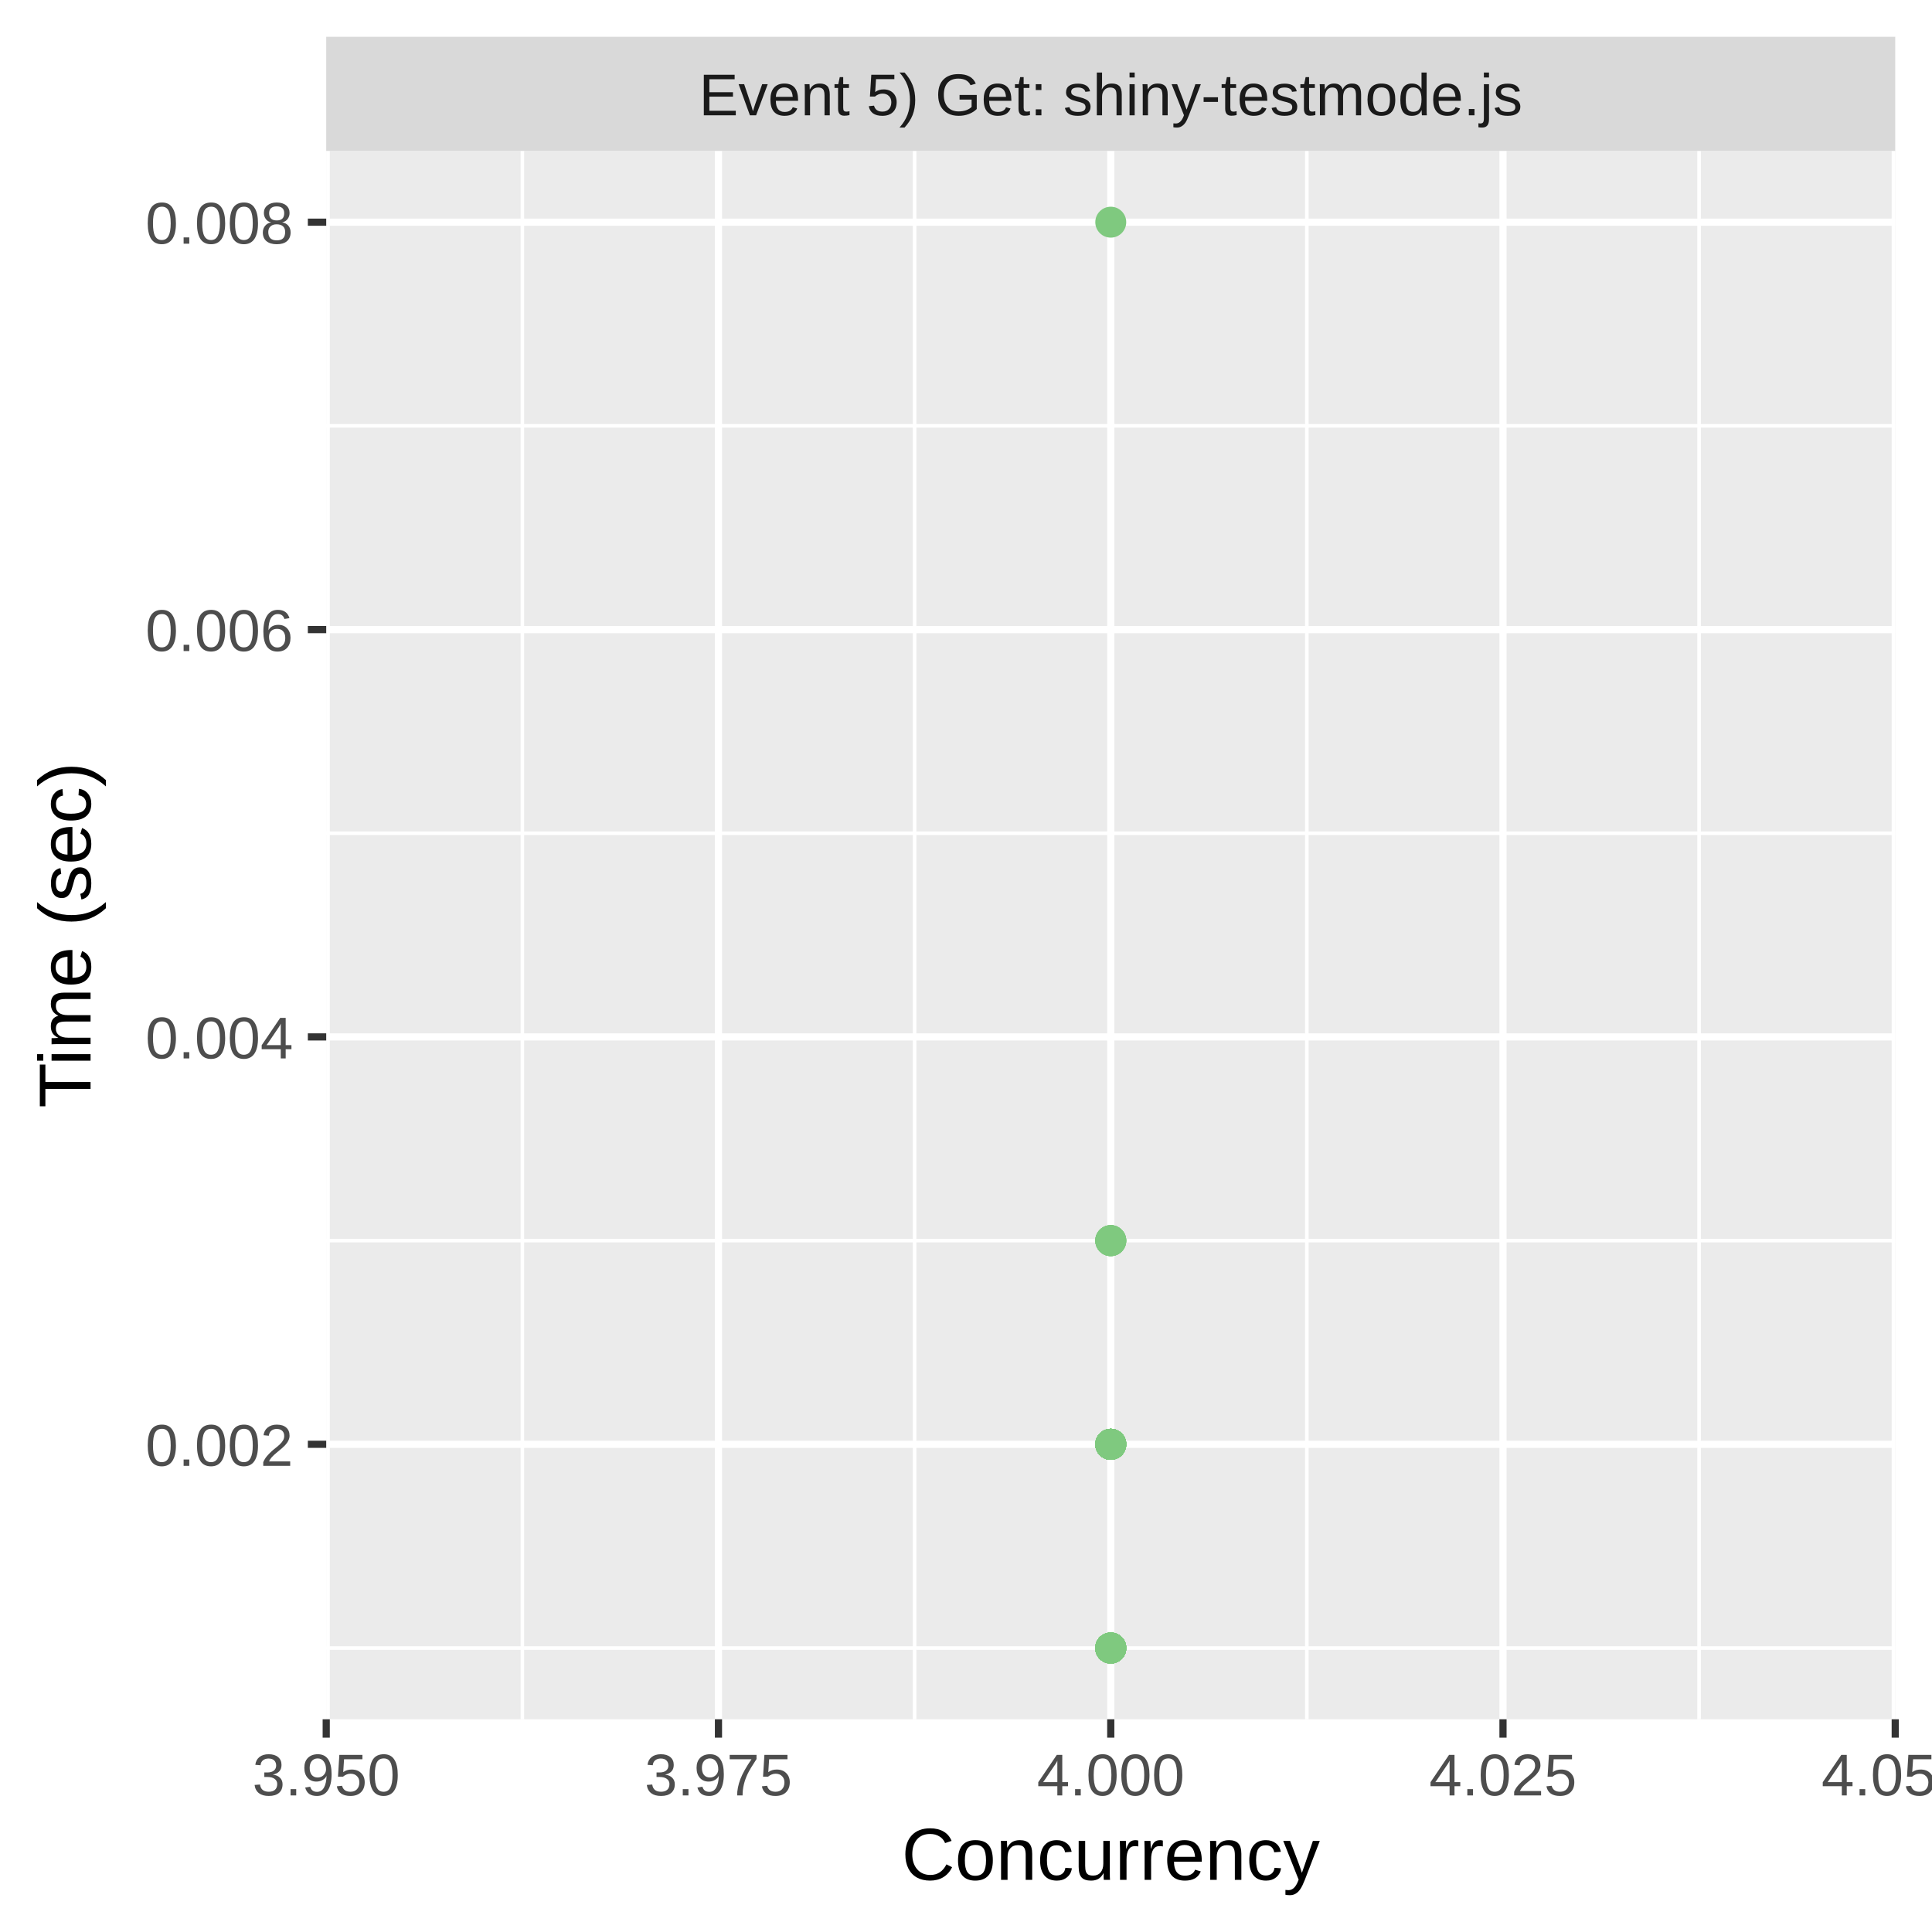
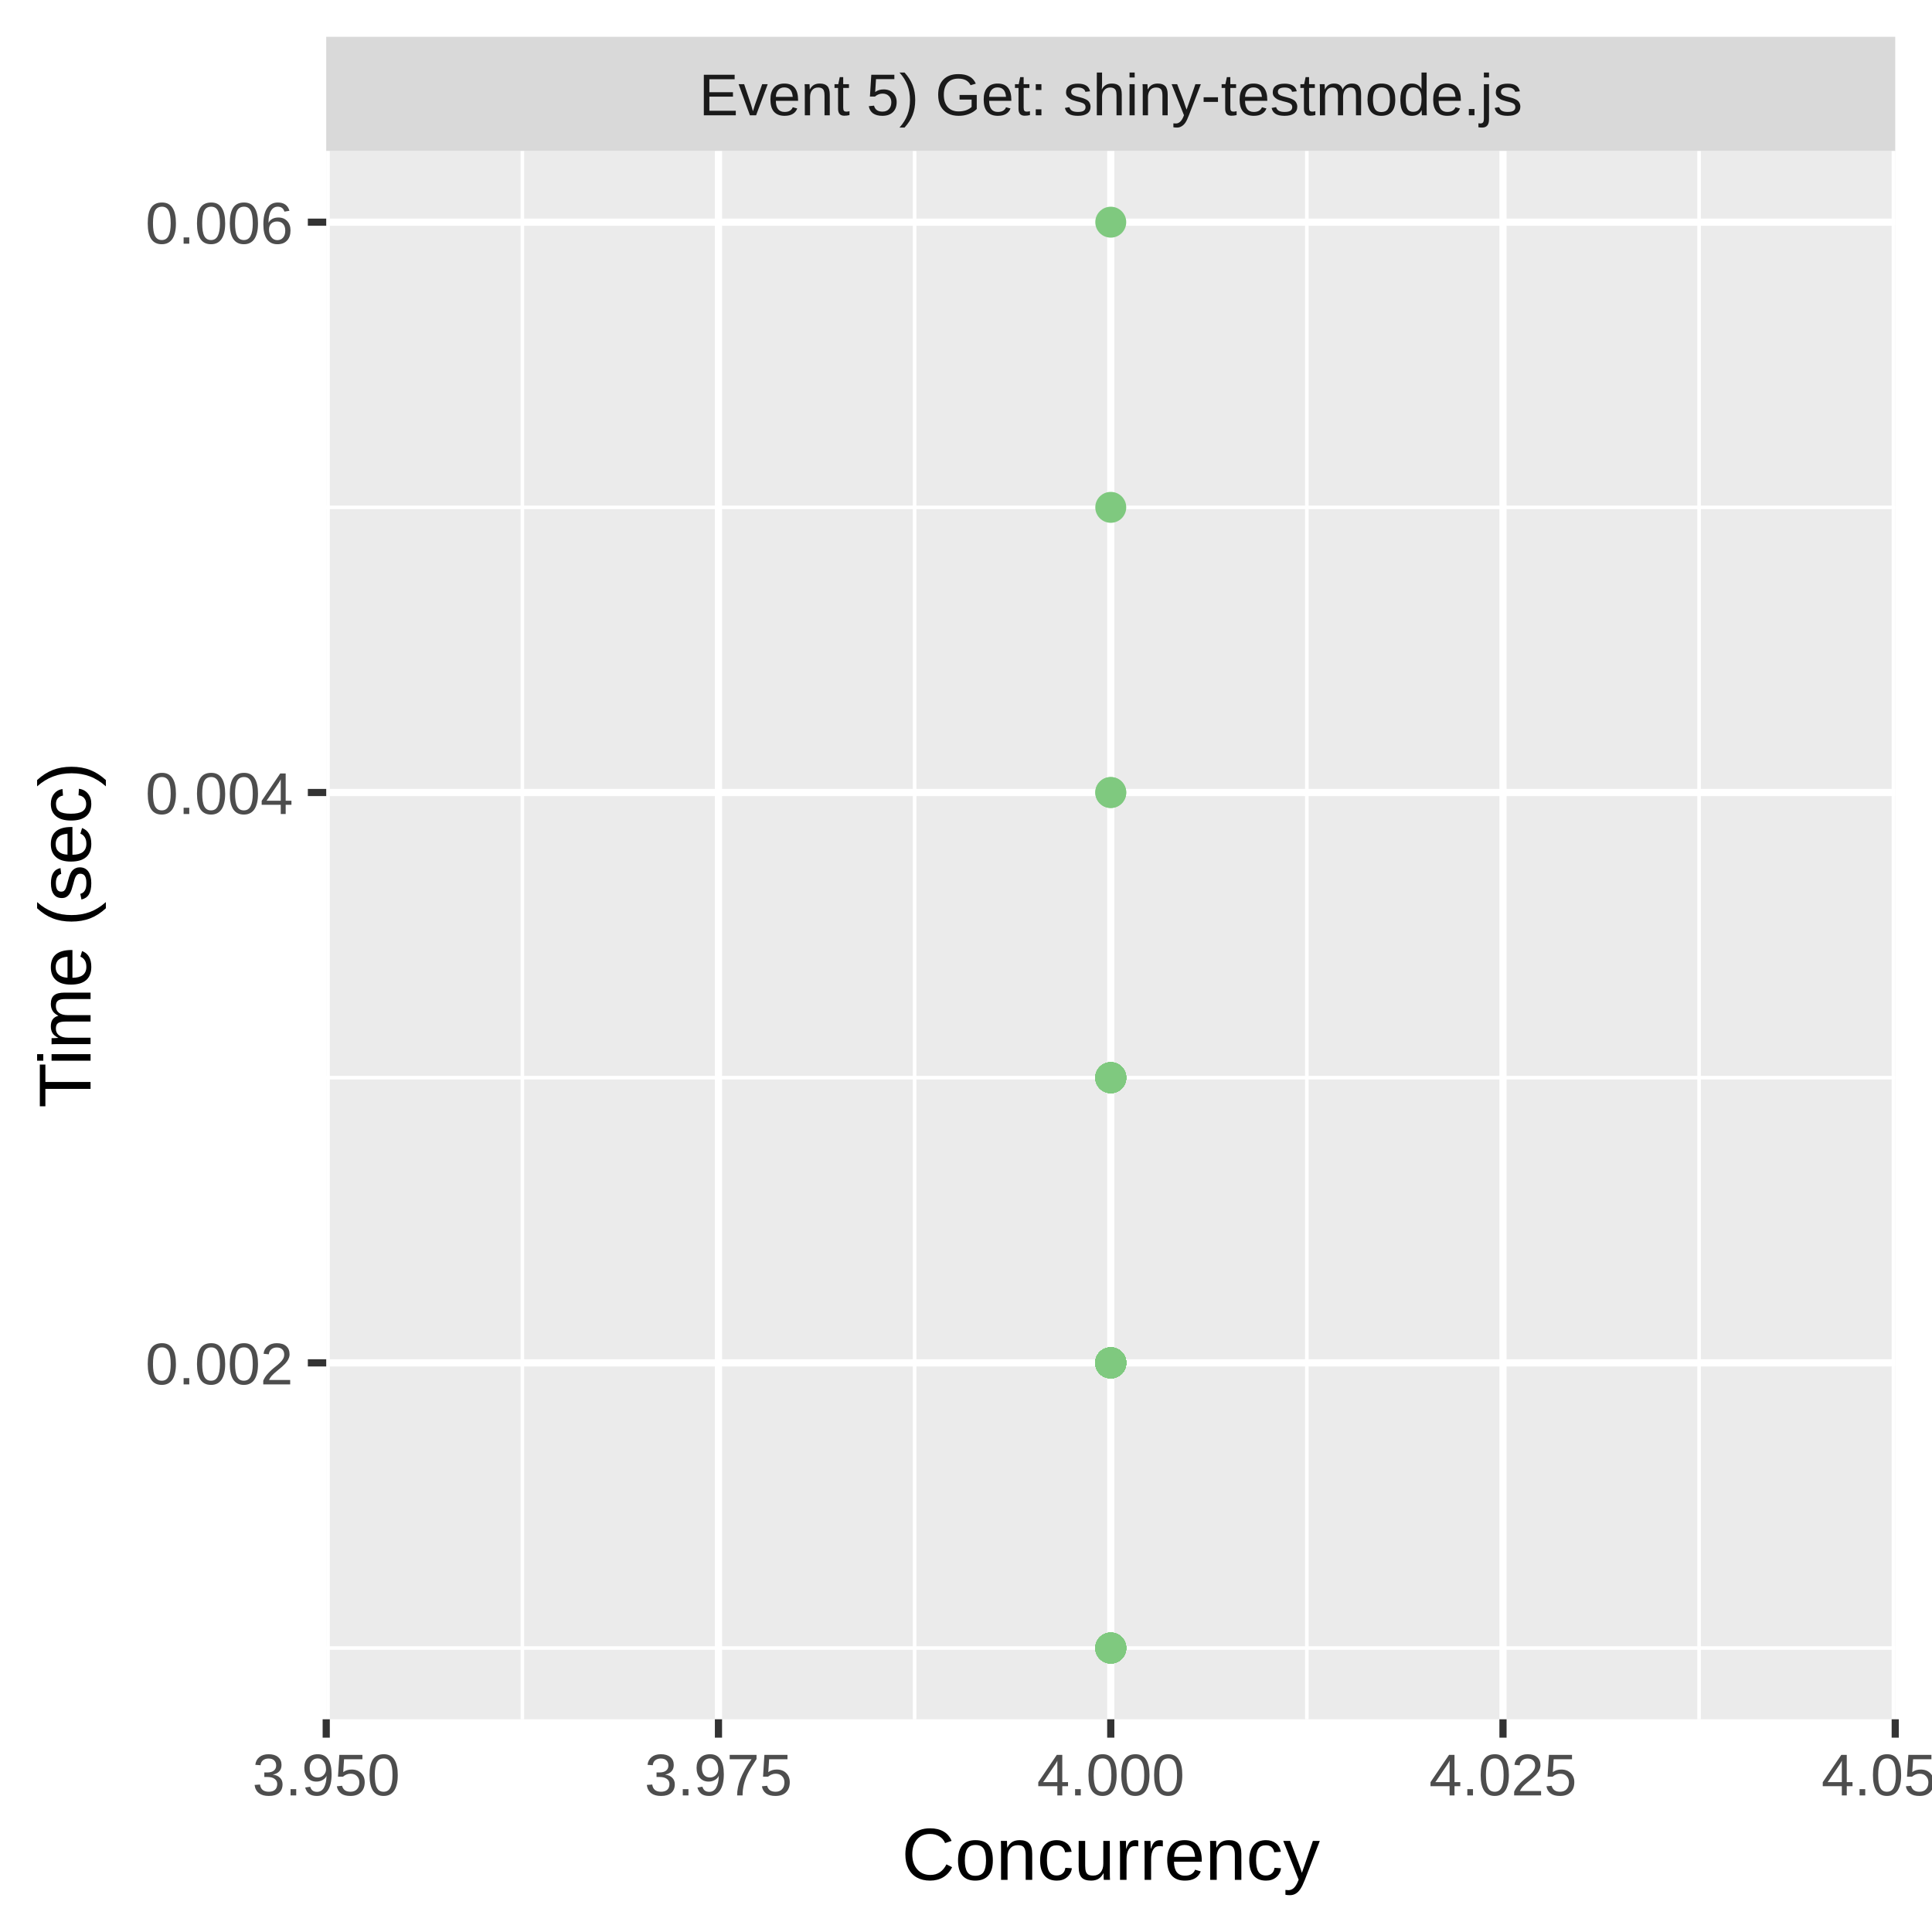
<svg xmlns="http://www.w3.org/2000/svg" class="svglite" width="288.00pt" height="288.00pt" viewBox="0 0 288.00 288.00">
  <defs>
    <style type="text/css">
    .svglite line, .svglite polyline, .svglite polygon, .svglite path, .svglite rect, .svglite circle {
      fill: none;
      stroke: #000000;
      stroke-linecap: round;
      stroke-linejoin: round;
      stroke-miterlimit: 10.00;
    }
    .svglite text {
      white-space: pre;
    }
  </style>
  </defs>
  <rect width="100%" height="100%" style="stroke: none; fill: #FFFFFF;" />
  <defs>
    <clipPath id="cpMC4wMHwyODguMDB8MC4wMHwyODguMDA=">
      <rect x="0.00" y="0.00" width="288.00" height="288.00" />
    </clipPath>
  </defs>
  <g clip-path="url(#cpMC4wMHwyODguMDB8MC4wMHwyODguMDA=)">
    <rect x="0.00" y="0.00" width="288.00" height="288.00" style="stroke-width: 1.07; stroke: #FFFFFF; fill: #FFFFFF;" />
  </g>
  <defs>
    <clipPath id="cpNDguNjN8MjgyLjUyfDIyLjQ5fDI1Ni4yOQ==">
      <rect x="48.63" y="22.49" width="233.89" height="233.80" />
    </clipPath>
  </defs>
  <g clip-path="url(#cpNDguNjN8MjgyLjUyfDIyLjQ5fDI1Ni4yOQ==)">
    <rect x="48.63" y="22.49" width="233.89" height="233.80" style="stroke-width: 1.07; stroke: none; fill: #EBEBEB;" />
    <polyline points="48.63,245.67 282.52,245.67 " style="stroke-width: 0.53; stroke: #FFFFFF; stroke-linecap: butt;" />
-     <polyline points="48.63,184.94 282.52,184.94 " style="stroke-width: 0.53; stroke: #FFFFFF; stroke-linecap: butt;" />
-     <polyline points="48.63,124.21 282.52,124.21 " style="stroke-width: 0.53; stroke: #FFFFFF; stroke-linecap: butt;" />
-     <polyline points="48.63,63.48 282.52,63.48 " style="stroke-width: 0.53; stroke: #FFFFFF; stroke-linecap: butt;" />
+     <polyline points="48.63,160.65 282.52,160.65 " style="stroke-width: 0.53; stroke: #FFFFFF; stroke-linecap: butt;" />
+     <polyline points="48.63,75.63 282.52,75.63 " style="stroke-width: 0.53; stroke: #FFFFFF; stroke-linecap: butt;" />
    <polyline points="77.87,256.29 77.87,22.49 " style="stroke-width: 0.53; stroke: #FFFFFF; stroke-linecap: butt;" />
    <polyline points="136.34,256.29 136.34,22.49 " style="stroke-width: 0.53; stroke: #FFFFFF; stroke-linecap: butt;" />
    <polyline points="194.81,256.29 194.81,22.49 " style="stroke-width: 0.53; stroke: #FFFFFF; stroke-linecap: butt;" />
    <polyline points="253.28,256.29 253.28,22.49 " style="stroke-width: 0.53; stroke: #FFFFFF; stroke-linecap: butt;" />
-     <polyline points="48.63,215.30 282.52,215.30 " style="stroke-width: 1.07; stroke: #FFFFFF; stroke-linecap: butt;" />
-     <polyline points="48.63,154.57 282.52,154.57 " style="stroke-width: 1.07; stroke: #FFFFFF; stroke-linecap: butt;" />
-     <polyline points="48.63,93.85 282.52,93.85 " style="stroke-width: 1.07; stroke: #FFFFFF; stroke-linecap: butt;" />
+     <polyline points="48.63,203.16 282.52,203.16 " style="stroke-width: 1.07; stroke: #FFFFFF; stroke-linecap: butt;" />
+     <polyline points="48.63,118.14 282.52,118.14 " style="stroke-width: 1.07; stroke: #FFFFFF; stroke-linecap: butt;" />
    <polyline points="48.63,33.12 282.52,33.12 " style="stroke-width: 1.07; stroke: #FFFFFF; stroke-linecap: butt;" />
    <polyline points="48.63,256.29 48.63,22.49 " style="stroke-width: 1.07; stroke: #FFFFFF; stroke-linecap: butt;" />
    <polyline points="107.10,256.29 107.10,22.49 " style="stroke-width: 1.07; stroke: #FFFFFF; stroke-linecap: butt;" />
    <polyline points="165.58,256.29 165.58,22.49 " style="stroke-width: 1.07; stroke: #FFFFFF; stroke-linecap: butt;" />
    <polyline points="224.05,256.29 224.05,22.49 " style="stroke-width: 1.07; stroke: #FFFFFF; stroke-linecap: butt;" />
    <polyline points="282.52,256.29 282.52,22.49 " style="stroke-width: 1.07; stroke: #FFFFFF; stroke-linecap: butt;" />
-     <circle cx="165.58" cy="184.94" r="1.95" style="stroke-width: 0.71; stroke: #7FC97F; fill: #7FC97F;" />
-     <circle cx="165.58" cy="215.30" r="1.95" style="stroke-width: 0.71; stroke: #7FC97F; fill: #7FC97F;" />
-     <circle cx="165.58" cy="215.30" r="1.95" style="stroke-width: 0.71; stroke: #7FC97F; fill: #7FC97F;" />
-     <circle cx="165.58" cy="215.30" r="1.95" style="stroke-width: 0.71; stroke: #7FC97F; fill: #7FC97F;" />
+     <circle cx="165.58" cy="203.16" r="1.95" style="stroke-width: 0.71; stroke: #7FC97F; fill: #7FC97F;" />
+     <circle cx="165.58" cy="118.14" r="1.95" style="stroke-width: 0.71; stroke: #7FC97F; fill: #7FC97F;" />
+     <circle cx="165.58" cy="160.65" r="1.95" style="stroke-width: 0.71; stroke: #7FC97F; fill: #7FC97F;" />
+     <circle cx="165.58" cy="203.16" r="1.95" style="stroke-width: 0.71; stroke: #7FC97F; fill: #7FC97F;" />
+     <circle cx="165.58" cy="160.65" r="1.95" style="stroke-width: 0.71; stroke: #7FC97F; fill: #7FC97F;" />
+     <circle cx="165.58" cy="203.16" r="1.95" style="stroke-width: 0.71; stroke: #7FC97F; fill: #7FC97F;" />
+     <circle cx="165.58" cy="33.12" r="1.95" style="stroke-width: 0.71; stroke: #7FC97F; fill: #7FC97F;" />
    <circle cx="165.58" cy="245.67" r="1.95" style="stroke-width: 0.71; stroke: #7FC97F; fill: #7FC97F;" />
-     <circle cx="165.58" cy="215.30" r="1.95" style="stroke-width: 0.71; stroke: #7FC97F; fill: #7FC97F;" />
+     <circle cx="165.58" cy="203.16" r="1.95" style="stroke-width: 0.71; stroke: #7FC97F; fill: #7FC97F;" />
+     <circle cx="165.58" cy="203.16" r="1.95" style="stroke-width: 0.71; stroke: #7FC97F; fill: #7FC97F;" />
+     <circle cx="165.58" cy="203.16" r="1.95" style="stroke-width: 0.71; stroke: #7FC97F; fill: #7FC97F;" />
+     <circle cx="165.58" cy="203.16" r="1.95" style="stroke-width: 0.71; stroke: #7FC97F; fill: #7FC97F;" />
+     <circle cx="165.58" cy="203.16" r="1.95" style="stroke-width: 0.71; stroke: #7FC97F; fill: #7FC97F;" />
+     <circle cx="165.58" cy="203.16" r="1.95" style="stroke-width: 0.71; stroke: #7FC97F; fill: #7FC97F;" />
+     <circle cx="165.58" cy="203.16" r="1.95" style="stroke-width: 0.71; stroke: #7FC97F; fill: #7FC97F;" />
+     <circle cx="165.58" cy="203.16" r="1.95" style="stroke-width: 0.71; stroke: #7FC97F; fill: #7FC97F;" />
+     <circle cx="165.58" cy="203.16" r="1.95" style="stroke-width: 0.71; stroke: #7FC97F; fill: #7FC97F;" />
+     <circle cx="165.58" cy="160.65" r="1.95" style="stroke-width: 0.71; stroke: #7FC97F; fill: #7FC97F;" />
+     <circle cx="165.58" cy="203.16" r="1.95" style="stroke-width: 0.71; stroke: #7FC97F; fill: #7FC97F;" />
+     <circle cx="165.58" cy="245.67" r="1.95" style="stroke-width: 0.71; stroke: #7FC97F; fill: #7FC97F;" />
+     <circle cx="165.58" cy="245.67" r="1.95" style="stroke-width: 0.71; stroke: #7FC97F; fill: #7FC97F;" />
+     <circle cx="165.58" cy="203.16" r="1.95" style="stroke-width: 0.71; stroke: #7FC97F; fill: #7FC97F;" />
+     <circle cx="165.58" cy="203.16" r="1.95" style="stroke-width: 0.71; stroke: #7FC97F; fill: #7FC97F;" />
+     <circle cx="165.58" cy="203.16" r="1.95" style="stroke-width: 0.71; stroke: #7FC97F; fill: #7FC97F;" />
+     <circle cx="165.58" cy="203.16" r="1.95" style="stroke-width: 0.71; stroke: #7FC97F; fill: #7FC97F;" />
+     <circle cx="165.58" cy="203.16" r="1.95" style="stroke-width: 0.71; stroke: #7FC97F; fill: #7FC97F;" />
+     <circle cx="165.58" cy="203.16" r="1.95" style="stroke-width: 0.71; stroke: #7FC97F; fill: #7FC97F;" />
+     <circle cx="165.58" cy="203.16" r="1.95" style="stroke-width: 0.71; stroke: #7FC97F; fill: #7FC97F;" />
+     <circle cx="165.58" cy="75.63" r="1.95" style="stroke-width: 0.71; stroke: #7FC97F; fill: #7FC97F;" />
+     <circle cx="165.58" cy="203.16" r="1.95" style="stroke-width: 0.71; stroke: #7FC97F; fill: #7FC97F;" />
+     <circle cx="165.58" cy="203.16" r="1.95" style="stroke-width: 0.71; stroke: #7FC97F; fill: #7FC97F;" />
+     <circle cx="165.58" cy="160.65" r="1.95" style="stroke-width: 0.71; stroke: #7FC97F; fill: #7FC97F;" />
+     <circle cx="165.58" cy="203.16" r="1.95" style="stroke-width: 0.71; stroke: #7FC97F; fill: #7FC97F;" />
+     <circle cx="165.58" cy="203.16" r="1.95" style="stroke-width: 0.71; stroke: #7FC97F; fill: #7FC97F;" />
+     <circle cx="165.58" cy="245.67" r="1.95" style="stroke-width: 0.71; stroke: #7FC97F; fill: #7FC97F;" />
+     <circle cx="165.58" cy="203.16" r="1.95" style="stroke-width: 0.71; stroke: #7FC97F; fill: #7FC97F;" />
+     <circle cx="165.58" cy="160.65" r="1.95" style="stroke-width: 0.71; stroke: #7FC97F; fill: #7FC97F;" />
+     <circle cx="165.58" cy="160.65" r="1.95" style="stroke-width: 0.71; stroke: #7FC97F; fill: #7FC97F;" />
    <circle cx="165.58" cy="245.67" r="1.95" style="stroke-width: 0.71; stroke: #7FC97F; fill: #7FC97F;" />
    <circle cx="165.58" cy="245.67" r="1.95" style="stroke-width: 0.71; stroke: #7FC97F; fill: #7FC97F;" />
    <circle cx="165.58" cy="245.67" r="1.95" style="stroke-width: 0.71; stroke: #7FC97F; fill: #7FC97F;" />
+     <circle cx="165.58" cy="160.65" r="1.95" style="stroke-width: 0.71; stroke: #7FC97F; fill: #7FC97F;" />
+     <circle cx="165.58" cy="203.16" r="1.95" style="stroke-width: 0.71; stroke: #7FC97F; fill: #7FC97F;" />
+     <circle cx="165.58" cy="160.65" r="1.95" style="stroke-width: 0.71; stroke: #7FC97F; fill: #7FC97F;" />
+     <circle cx="165.58" cy="203.16" r="1.95" style="stroke-width: 0.71; stroke: #7FC97F; fill: #7FC97F;" />
+     <circle cx="165.58" cy="203.16" r="1.95" style="stroke-width: 0.71; stroke: #7FC97F; fill: #7FC97F;" />
+     <circle cx="165.58" cy="203.16" r="1.95" style="stroke-width: 0.71; stroke: #7FC97F; fill: #7FC97F;" />
+     <circle cx="165.58" cy="203.16" r="1.95" style="stroke-width: 0.71; stroke: #7FC97F; fill: #7FC97F;" />
+     <circle cx="165.58" cy="203.16" r="1.95" style="stroke-width: 0.71; stroke: #7FC97F; fill: #7FC97F;" />
+     <circle cx="165.58" cy="203.16" r="1.95" style="stroke-width: 0.71; stroke: #7FC97F; fill: #7FC97F;" />
+     <circle cx="165.58" cy="203.16" r="1.95" style="stroke-width: 0.71; stroke: #7FC97F; fill: #7FC97F;" />
+     <circle cx="165.58" cy="203.16" r="1.95" style="stroke-width: 0.71; stroke: #7FC97F; fill: #7FC97F;" />
+     <circle cx="165.58" cy="203.16" r="1.95" style="stroke-width: 0.71; stroke: #7FC97F; fill: #7FC97F;" />
+     <circle cx="165.58" cy="118.14" r="1.95" style="stroke-width: 0.71; stroke: #7FC97F; fill: #7FC97F;" />
+     <circle cx="165.58" cy="160.65" r="1.95" style="stroke-width: 0.71; stroke: #7FC97F; fill: #7FC97F;" />
+     <circle cx="165.58" cy="203.16" r="1.95" style="stroke-width: 0.71; stroke: #7FC97F; fill: #7FC97F;" />
+     <circle cx="165.58" cy="160.65" r="1.95" style="stroke-width: 0.71; stroke: #7FC97F; fill: #7FC97F;" />
+     <circle cx="165.58" cy="245.67" r="1.95" style="stroke-width: 0.71; stroke: #7FC97F; fill: #7FC97F;" />
+     <circle cx="165.58" cy="203.16" r="1.95" style="stroke-width: 0.71; stroke: #7FC97F; fill: #7FC97F;" />
+     <circle cx="165.58" cy="245.67" r="1.95" style="stroke-width: 0.71; stroke: #7FC97F; fill: #7FC97F;" />
+     <circle cx="165.58" cy="203.16" r="1.95" style="stroke-width: 0.71; stroke: #7FC97F; fill: #7FC97F;" />
+     <circle cx="165.58" cy="160.65" r="1.95" style="stroke-width: 0.71; stroke: #7FC97F; fill: #7FC97F;" />
+     <circle cx="165.58" cy="203.16" r="1.95" style="stroke-width: 0.71; stroke: #7FC97F; fill: #7FC97F;" />
+     <circle cx="165.58" cy="203.16" r="1.95" style="stroke-width: 0.71; stroke: #7FC97F; fill: #7FC97F;" />
+     <circle cx="165.58" cy="160.65" r="1.95" style="stroke-width: 0.71; stroke: #7FC97F; fill: #7FC97F;" />
    <circle cx="165.58" cy="245.67" r="1.95" style="stroke-width: 0.71; stroke: #7FC97F; fill: #7FC97F;" />
    <circle cx="165.58" cy="245.67" r="1.95" style="stroke-width: 0.71; stroke: #7FC97F; fill: #7FC97F;" />
    <circle cx="165.58" cy="245.67" r="1.95" style="stroke-width: 0.71; stroke: #7FC97F; fill: #7FC97F;" />
-     <circle cx="165.58" cy="215.30" r="1.95" style="stroke-width: 0.71; stroke: #7FC97F; fill: #7FC97F;" />
-     <circle cx="165.58" cy="215.30" r="1.95" style="stroke-width: 0.71; stroke: #7FC97F; fill: #7FC97F;" />
-     <circle cx="165.58" cy="215.30" r="1.95" style="stroke-width: 0.71; stroke: #7FC97F; fill: #7FC97F;" />
-     <circle cx="165.58" cy="215.30" r="1.95" style="stroke-width: 0.71; stroke: #7FC97F; fill: #7FC97F;" />
-     <circle cx="165.58" cy="245.67" r="1.95" style="stroke-width: 0.71; stroke: #7FC97F; fill: #7FC97F;" />
-     <circle cx="165.58" cy="215.30" r="1.95" style="stroke-width: 0.71; stroke: #7FC97F; fill: #7FC97F;" />
-     <circle cx="165.58" cy="215.30" r="1.95" style="stroke-width: 0.71; stroke: #7FC97F; fill: #7FC97F;" />
-     <circle cx="165.58" cy="215.30" r="1.95" style="stroke-width: 0.71; stroke: #7FC97F; fill: #7FC97F;" />
-     <circle cx="165.58" cy="215.30" r="1.95" style="stroke-width: 0.71; stroke: #7FC97F; fill: #7FC97F;" />
-     <circle cx="165.58" cy="215.30" r="1.95" style="stroke-width: 0.71; stroke: #7FC97F; fill: #7FC97F;" />
-     <circle cx="165.58" cy="245.67" r="1.95" style="stroke-width: 0.71; stroke: #7FC97F; fill: #7FC97F;" />
-     <circle cx="165.58" cy="215.30" r="1.95" style="stroke-width: 0.71; stroke: #7FC97F; fill: #7FC97F;" />
-     <circle cx="165.58" cy="215.30" r="1.95" style="stroke-width: 0.71; stroke: #7FC97F; fill: #7FC97F;" />
-     <circle cx="165.58" cy="245.67" r="1.95" style="stroke-width: 0.71; stroke: #7FC97F; fill: #7FC97F;" />
-     <circle cx="165.58" cy="215.30" r="1.95" style="stroke-width: 0.71; stroke: #7FC97F; fill: #7FC97F;" />
-     <circle cx="165.58" cy="245.67" r="1.95" style="stroke-width: 0.71; stroke: #7FC97F; fill: #7FC97F;" />
-     <circle cx="165.58" cy="215.30" r="1.95" style="stroke-width: 0.71; stroke: #7FC97F; fill: #7FC97F;" />
-     <circle cx="165.58" cy="215.30" r="1.95" style="stroke-width: 0.71; stroke: #7FC97F; fill: #7FC97F;" />
-     <circle cx="165.58" cy="184.94" r="1.95" style="stroke-width: 0.71; stroke: #7FC97F; fill: #7FC97F;" />
-     <circle cx="165.58" cy="215.30" r="1.95" style="stroke-width: 0.71; stroke: #7FC97F; fill: #7FC97F;" />
-     <circle cx="165.58" cy="215.30" r="1.95" style="stroke-width: 0.71; stroke: #7FC97F; fill: #7FC97F;" />
-     <circle cx="165.58" cy="245.67" r="1.95" style="stroke-width: 0.71; stroke: #7FC97F; fill: #7FC97F;" />
-     <circle cx="165.58" cy="245.67" r="1.95" style="stroke-width: 0.71; stroke: #7FC97F; fill: #7FC97F;" />
-     <circle cx="165.58" cy="215.30" r="1.95" style="stroke-width: 0.71; stroke: #7FC97F; fill: #7FC97F;" />
-     <circle cx="165.58" cy="215.30" r="1.95" style="stroke-width: 0.71; stroke: #7FC97F; fill: #7FC97F;" />
-     <circle cx="165.58" cy="184.94" r="1.95" style="stroke-width: 0.71; stroke: #7FC97F; fill: #7FC97F;" />
-     <circle cx="165.58" cy="245.67" r="1.95" style="stroke-width: 0.71; stroke: #7FC97F; fill: #7FC97F;" />
-     <circle cx="165.58" cy="245.67" r="1.95" style="stroke-width: 0.71; stroke: #7FC97F; fill: #7FC97F;" />
-     <circle cx="165.58" cy="215.30" r="1.95" style="stroke-width: 0.71; stroke: #7FC97F; fill: #7FC97F;" />
-     <circle cx="165.58" cy="33.12" r="1.95" style="stroke-width: 0.71; stroke: #7FC97F; fill: #7FC97F;" />
-     <circle cx="165.58" cy="245.67" r="1.95" style="stroke-width: 0.71; stroke: #7FC97F; fill: #7FC97F;" />
-     <circle cx="165.58" cy="215.30" r="1.95" style="stroke-width: 0.71; stroke: #7FC97F; fill: #7FC97F;" />
-     <circle cx="165.58" cy="245.67" r="1.95" style="stroke-width: 0.71; stroke: #7FC97F; fill: #7FC97F;" />
-     <circle cx="165.58" cy="215.30" r="1.95" style="stroke-width: 0.71; stroke: #7FC97F; fill: #7FC97F;" />
-     <circle cx="165.58" cy="245.67" r="1.95" style="stroke-width: 0.71; stroke: #7FC97F; fill: #7FC97F;" />
-     <circle cx="165.58" cy="245.67" r="1.95" style="stroke-width: 0.71; stroke: #7FC97F; fill: #7FC97F;" />
-     <circle cx="165.58" cy="245.67" r="1.95" style="stroke-width: 0.71; stroke: #7FC97F; fill: #7FC97F;" />
-     <circle cx="165.58" cy="215.30" r="1.95" style="stroke-width: 0.71; stroke: #7FC97F; fill: #7FC97F;" />
-     <circle cx="165.58" cy="245.67" r="1.95" style="stroke-width: 0.71; stroke: #7FC97F; fill: #7FC97F;" />
-     <circle cx="165.58" cy="245.67" r="1.95" style="stroke-width: 0.71; stroke: #7FC97F; fill: #7FC97F;" />
-     <circle cx="165.58" cy="245.67" r="1.95" style="stroke-width: 0.71; stroke: #7FC97F; fill: #7FC97F;" />
-     <circle cx="165.58" cy="245.67" r="1.95" style="stroke-width: 0.71; stroke: #7FC97F; fill: #7FC97F;" />
-     <circle cx="165.58" cy="184.94" r="1.95" style="stroke-width: 0.71; stroke: #7FC97F; fill: #7FC97F;" />
-     <circle cx="165.58" cy="215.30" r="1.95" style="stroke-width: 0.71; stroke: #7FC97F; fill: #7FC97F;" />
-     <circle cx="165.58" cy="215.30" r="1.95" style="stroke-width: 0.71; stroke: #7FC97F; fill: #7FC97F;" />
-     <circle cx="165.58" cy="245.67" r="1.95" style="stroke-width: 0.71; stroke: #7FC97F; fill: #7FC97F;" />
-     <circle cx="165.58" cy="245.67" r="1.95" style="stroke-width: 0.71; stroke: #7FC97F; fill: #7FC97F;" />
-     <circle cx="165.58" cy="245.67" r="1.95" style="stroke-width: 0.71; stroke: #7FC97F; fill: #7FC97F;" />
-     <circle cx="165.58" cy="184.94" r="1.95" style="stroke-width: 0.71; stroke: #7FC97F; fill: #7FC97F;" />
-     <circle cx="165.58" cy="215.30" r="1.95" style="stroke-width: 0.71; stroke: #7FC97F; fill: #7FC97F;" />
-     <circle cx="165.58" cy="245.67" r="1.95" style="stroke-width: 0.71; stroke: #7FC97F; fill: #7FC97F;" />
-     <circle cx="165.58" cy="215.30" r="1.95" style="stroke-width: 0.71; stroke: #7FC97F; fill: #7FC97F;" />
-     <circle cx="165.58" cy="245.67" r="1.95" style="stroke-width: 0.71; stroke: #7FC97F; fill: #7FC97F;" />
-     <circle cx="165.58" cy="215.30" r="1.95" style="stroke-width: 0.71; stroke: #7FC97F; fill: #7FC97F;" />
-     <circle cx="165.58" cy="245.67" r="1.95" style="stroke-width: 0.71; stroke: #7FC97F; fill: #7FC97F;" />
-     <circle cx="165.58" cy="215.30" r="1.95" style="stroke-width: 0.71; stroke: #7FC97F; fill: #7FC97F;" />
  </g>
  <g clip-path="url(#cpMC4wMHwyODguMDB8MC4wMHwyODguMDA=)">
</g>
  <defs>
    <clipPath id="cpNDguNjN8MjgyLjUyfDUuNDh8MjIuNDk=">
      <rect x="48.63" y="5.48" width="233.89" height="17.01" />
    </clipPath>
  </defs>
  <g clip-path="url(#cpNDguNjN8MjgyLjUyfDUuNDh8MjIuNDk=)">
    <rect x="48.63" y="5.48" width="233.89" height="17.01" style="stroke-width: 1.07; stroke: none; fill: #D9D9D9;" />
    <text x="165.58" y="17.19" text-anchor="middle" style="font-size: 8.80px;fill: #1A1A1A; font-family: &quot;Liberation Sans&quot;;" textLength="139.35px" lengthAdjust="spacingAndGlyphs">Event 5) Get: shiny-testmode.js</text>
  </g>
  <g clip-path="url(#cpMC4wMHwyODguMDB8MC4wMHwyODguMDA=)">
    <polyline points="48.63,259.03 48.63,256.29 " style="stroke-width: 1.07; stroke: #333333; stroke-linecap: butt;" />
    <polyline points="107.10,259.03 107.10,256.29 " style="stroke-width: 1.07; stroke: #333333; stroke-linecap: butt;" />
    <polyline points="165.58,259.03 165.58,256.29 " style="stroke-width: 1.07; stroke: #333333; stroke-linecap: butt;" />
    <polyline points="224.05,259.03 224.05,256.29 " style="stroke-width: 1.07; stroke: #333333; stroke-linecap: butt;" />
    <polyline points="282.52,259.03 282.52,256.29 " style="stroke-width: 1.07; stroke: #333333; stroke-linecap: butt;" />
    <text x="48.63" y="267.64" text-anchor="middle" style="font-size: 8.80px;fill: #4D4D4D; font-family: &quot;Liberation Sans&quot;;" textLength="25.17px" lengthAdjust="spacingAndGlyphs">3.950</text>
    <text x="107.10" y="267.64" text-anchor="middle" style="font-size: 8.80px;fill: #4D4D4D; font-family: &quot;Liberation Sans&quot;;" textLength="25.17px" lengthAdjust="spacingAndGlyphs">3.975</text>
    <text x="165.58" y="267.64" text-anchor="middle" style="font-size: 8.80px;fill: #4D4D4D; font-family: &quot;Liberation Sans&quot;;" textLength="25.17px" lengthAdjust="spacingAndGlyphs">4.000</text>
    <text x="224.05" y="267.64" text-anchor="middle" style="font-size: 8.80px;fill: #4D4D4D; font-family: &quot;Liberation Sans&quot;;" textLength="25.17px" lengthAdjust="spacingAndGlyphs">4.025</text>
    <text x="282.52" y="267.64" text-anchor="middle" style="font-size: 8.80px;fill: #4D4D4D; font-family: &quot;Liberation Sans&quot;;" textLength="25.17px" lengthAdjust="spacingAndGlyphs">4.050</text>
-     <text x="43.70" y="218.51" text-anchor="end" style="font-size: 8.80px;fill: #4D4D4D; font-family: &quot;Liberation Sans&quot;;" textLength="25.17px" lengthAdjust="spacingAndGlyphs">0.002</text>
-     <text x="43.70" y="157.78" text-anchor="end" style="font-size: 8.80px;fill: #4D4D4D; font-family: &quot;Liberation Sans&quot;;" textLength="25.17px" lengthAdjust="spacingAndGlyphs">0.004</text>
-     <text x="43.70" y="97.05" text-anchor="end" style="font-size: 8.80px;fill: #4D4D4D; font-family: &quot;Liberation Sans&quot;;" textLength="25.17px" lengthAdjust="spacingAndGlyphs">0.006</text>
-     <text x="43.70" y="36.33" text-anchor="end" style="font-size: 8.80px;fill: #4D4D4D; font-family: &quot;Liberation Sans&quot;;" textLength="25.17px" lengthAdjust="spacingAndGlyphs">0.008</text>
-     <polyline points="45.89,215.30 48.63,215.30 " style="stroke-width: 1.07; stroke: #333333; stroke-linecap: butt;" />
-     <polyline points="45.89,154.57 48.63,154.57 " style="stroke-width: 1.07; stroke: #333333; stroke-linecap: butt;" />
-     <polyline points="45.89,93.85 48.63,93.85 " style="stroke-width: 1.07; stroke: #333333; stroke-linecap: butt;" />
+     <text x="43.70" y="206.37" text-anchor="end" style="font-size: 8.80px;fill: #4D4D4D; font-family: &quot;Liberation Sans&quot;;" textLength="25.17px" lengthAdjust="spacingAndGlyphs">0.002</text>
+     <text x="43.70" y="121.35" text-anchor="end" style="font-size: 8.80px;fill: #4D4D4D; font-family: &quot;Liberation Sans&quot;;" textLength="25.17px" lengthAdjust="spacingAndGlyphs">0.004</text>
+     <text x="43.70" y="36.33" text-anchor="end" style="font-size: 8.80px;fill: #4D4D4D; font-family: &quot;Liberation Sans&quot;;" textLength="25.17px" lengthAdjust="spacingAndGlyphs">0.006</text>
+     <polyline points="45.89,203.16 48.63,203.16 " style="stroke-width: 1.07; stroke: #333333; stroke-linecap: butt;" />
+     <polyline points="45.89,118.14 48.63,118.14 " style="stroke-width: 1.07; stroke: #333333; stroke-linecap: butt;" />
    <polyline points="45.89,33.12 48.63,33.12 " style="stroke-width: 1.07; stroke: #333333; stroke-linecap: butt;" />
    <text x="165.58" y="280.23" text-anchor="middle" style="font-size: 11.00px; font-family: &quot;Liberation Sans&quot;;" textLength="69.30px" lengthAdjust="spacingAndGlyphs">Concurrency</text>
    <text transform="translate(13.50,139.39) rotate(-90)" text-anchor="middle" style="font-size: 11.00px; font-family: &quot;Liberation Sans&quot;;" textLength="57.55px" lengthAdjust="spacingAndGlyphs">Time (sec)</text>
  </g>
</svg>
